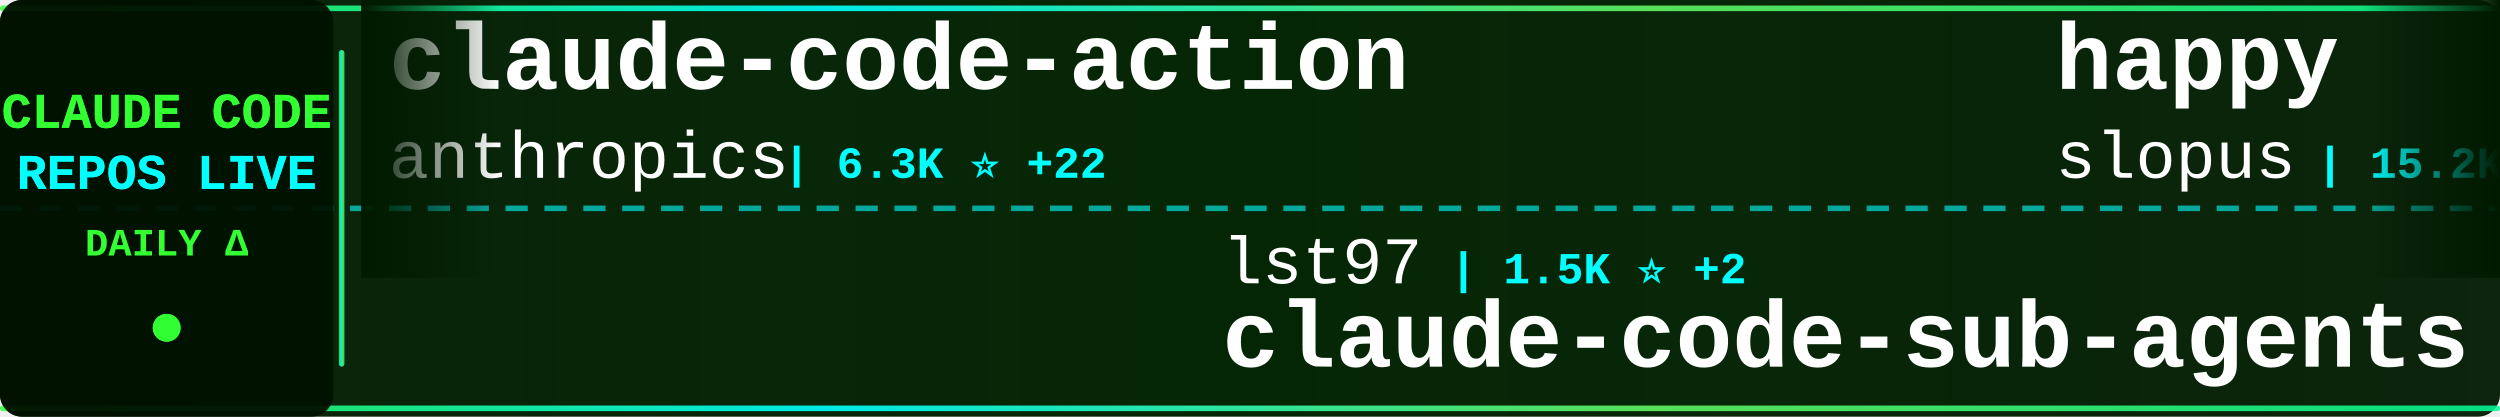
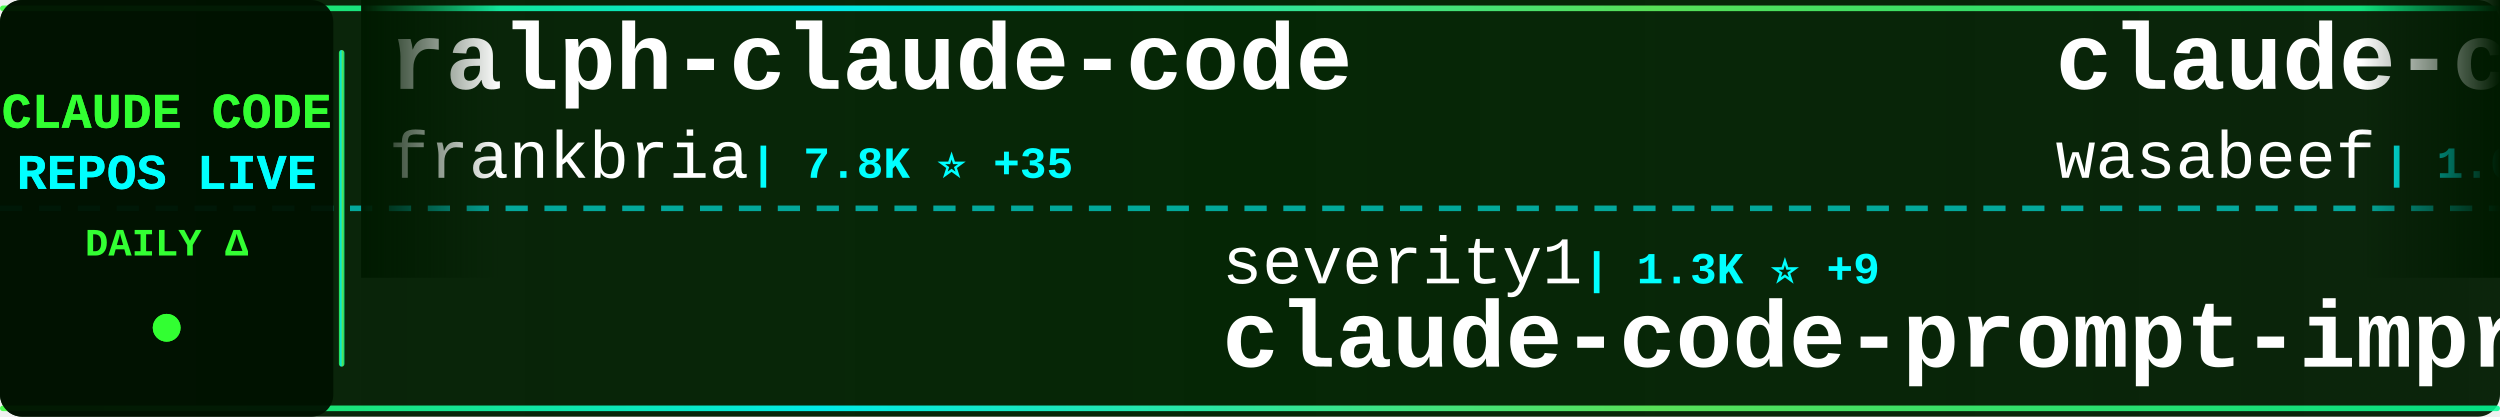
<svg xmlns="http://www.w3.org/2000/svg" width="900" height="150">
  <defs>
    <linearGradient id="tickerBg" x1="0%" y1="0%" x2="100%" y2="0%">
      <stop offset="0%" style="stop-color:#001a00;stop-opacity:0.95" />
      <stop offset="50%" style="stop-color:#002200;stop-opacity:0.98" />
      <stop offset="100%" style="stop-color:#001a00;stop-opacity:0.95" />
    </linearGradient>
    <linearGradient id="borderGrad" x1="0%" y1="0%" x2="100%" y2="0%">
      <stop offset="0%" style="stop-color:#33ff33;stop-opacity:0.85">
        <animate attributeName="stop-opacity" values="0.85;1;0.85" dur="2s" repeatCount="indefinite" />
      </stop>
      <stop offset="33%" style="stop-color:#00ffff;stop-opacity:0.9">
        <animate attributeName="stop-opacity" values="0.9;1;0.9" dur="2.2s" repeatCount="indefinite" />
      </stop>
      <stop offset="66%" style="stop-color:#66ff66;stop-opacity:0.85">
        <animate attributeName="stop-opacity" values="0.85;1;0.85" dur="1.8s" repeatCount="indefinite" />
      </stop>
      <stop offset="100%" style="stop-color:#00ff99;stop-opacity:0.85">
        <animate attributeName="stop-opacity" values="0.85;1;0.85" dur="2s" repeatCount="indefinite" />
      </stop>
    </linearGradient>
    <filter id="textGlow">
      <feGaussianBlur stdDeviation="0.1" result="coloredBlur" />
      <feMerge>
        <feMergeNode in="coloredBlur" />
        <feMergeNode in="SourceGraphic" />
      </feMerge>
    </filter>
    <filter id="metricGlow">
      <feGaussianBlur stdDeviation="0.2" result="coloredBlur" />
      <feMerge>
        <feMergeNode in="coloredBlur" />
        <feMergeNode in="SourceGraphic" />
      </feMerge>
    </filter>
    <linearGradient id="leftFade" x1="0%" y1="0%" x2="100%" y2="0%">
      <stop offset="0%" style="stop-color:#001a00;stop-opacity:1" />
      <stop offset="100%" style="stop-color:#001a00;stop-opacity:0" />
    </linearGradient>
    <linearGradient id="rightFade" x1="0%" y1="0%" x2="100%" y2="0%">
      <stop offset="0%" style="stop-color:#001a00;stop-opacity:0" />
      <stop offset="100%" style="stop-color:#001a00;stop-opacity:1" />
    </linearGradient>
  </defs>
  <rect width="900" height="150" fill="url(#tickerBg)" rx="8" />
  <rect x="0" y="2" width="900" height="2" fill="url(#borderGrad)" rx="1" />
  <rect x="0" y="146" width="900" height="2" fill="url(#borderGrad)" rx="1" />
  <line x1="0" y1="75" x2="900" y2="75" stroke="#00ffff" stroke-width="2" stroke-dasharray="8 6" opacity="0.6" />
  <rect x="0" y="0" width="120" height="150" fill="#001100" opacity="0.95" rx="8" />
  <text x="60" y="46" font-family="'Courier New', monospace" font-size="18" font-weight="bold" fill="#33ff33" text-anchor="middle" filter="url(#textGlow)">
    CLAUDE CODE
  </text>
  <text x="60" y="68" font-family="'Courier New', monospace" font-size="18" font-weight="bold" fill="#00ffff" text-anchor="middle" filter="url(#textGlow)">
    REPOS LIVE
  </text>
  <text x="60" y="92" font-family="'Courier New', monospace" font-size="14" font-weight="bold" fill="#33ff33" text-anchor="middle">
    DAILY Δ
  </text>
  <circle cx="60" cy="118" r="5" fill="#33ff33" filter="url(#metricGlow)">
    <animate attributeName="r" values="4;6;4" dur="1.5s" repeatCount="indefinite" />
    <animate attributeName="opacity" values="0.6;1;0.6" dur="1.5s" repeatCount="indefinite" />
  </circle>
  <rect x="122" y="18" width="2" height="114" fill="url(#borderGrad)" rx="1" />
  <clipPath id="tickerClip">
    <rect x="130" y="0" width="770" height="150" />
  </clipPath>
  <g clip-path="url(#tickerClip)">
    <g id="tickerItems">
      <animateTransform attributeName="transform" attributeType="XML" type="translate" from="0 0" to="-3000 0" dur="54s" repeatCount="indefinite" />
      <g transform="translate(0, 0)">
-         <text x="140" y="32" font-family="'Courier New', monospace" font-size="34" font-weight="bold" fill="#ffffff">claude-code-action</text>
-         <text x="140" y="64" font-family="'Courier New', monospace" font-size="24" font-weight="normal" fill="#ffffff" opacity="1.0">anthropics</text>
-         <text x="282" y="64" font-family="'Courier New', monospace" font-size="16" font-weight="bold" fill="#00ffff"> | 6.3K ⭐ +22</text>
+         <text x="140" y="32" font-family="'Courier New', monospace" font-size="34" font-weight="bold" fill="#ffffff">ralph-claude-code</text>
+         <text x="140" y="64" font-family="'Courier New', monospace" font-size="24" font-weight="normal" fill="#ffffff" opacity="1.0">frankbria</text>
+         <text x="270" y="64" font-family="'Courier New', monospace" font-size="16" font-weight="bold" fill="#00ffff"> | 7.8K ⭐ +35</text>
      </g>
      <g transform="translate(300, 0)">
-         <text x="140" y="102" font-family="'Courier New', monospace" font-size="24" font-weight="normal" fill="#ffffff" opacity="1.0">lst97</text>
-         <text x="222" y="102" font-family="'Courier New', monospace" font-size="16" font-weight="bold" fill="#00ffff"> | 1.5K ⭐ +2</text>
-         <text x="140" y="132" font-family="'Courier New', monospace" font-size="34" font-weight="bold" fill="#ffffff">claude-code-sub-agents</text>
+         <text x="140" y="102" font-family="'Courier New', monospace" font-size="24" font-weight="normal" fill="#ffffff" opacity="1.0">severity1</text>
+         <text x="270" y="102" font-family="'Courier New', monospace" font-size="16" font-weight="bold" fill="#00ffff"> | 1.3K ⭐ +9</text>
+         <text x="140" y="132" font-family="'Courier New', monospace" font-size="34" font-weight="bold" fill="#ffffff">claude-code-prompt-impro...</text>
      </g>
      <g transform="translate(600, 0)">
-         <text x="140" y="32" font-family="'Courier New', monospace" font-size="34" font-weight="bold" fill="#ffffff">happy</text>
-         <text x="140" y="64" font-family="'Courier New', monospace" font-size="24" font-weight="normal" fill="#ffffff" opacity="1.0">slopus</text>
-         <text x="234" y="64" font-family="'Courier New', monospace" font-size="16" font-weight="bold" fill="#00ffff"> | 15.2K ⭐ +82</text>
+         <text x="140" y="32" font-family="'Courier New', monospace" font-size="34" font-weight="bold" fill="#ffffff">claude-code-cookbook</text>
+         <text x="140" y="64" font-family="'Courier New', monospace" font-size="24" font-weight="normal" fill="#ffffff" opacity="1.0">wasabeef</text>
+         <text x="258" y="64" font-family="'Courier New', monospace" font-size="16" font-weight="bold" fill="#00ffff"> | 1.0K ⭐ +1</text>
      </g>
      <g transform="translate(900, 0)">
-         <text x="140" y="102" font-family="'Courier New', monospace" font-size="24" font-weight="normal" fill="#ffffff" opacity="1.0">alirezarezvani</text>
-         <text x="330" y="102" font-family="'Courier New', monospace" font-size="16" font-weight="bold" fill="#00ffff"> | 5.1K ⭐ +192</text>
-         <text x="140" y="132" font-family="'Courier New', monospace" font-size="34" font-weight="bold" fill="#ffffff">claude-skills</text>
+         <text x="140" y="102" font-family="'Courier New', monospace" font-size="24" font-weight="normal" fill="#ffffff" opacity="1.0">1rgs</text>
+         <text x="210" y="102" font-family="'Courier New', monospace" font-size="16" font-weight="bold" fill="#00ffff"> | 3.2K ⭐ +5</text>
+         <text x="140" y="132" font-family="'Courier New', monospace" font-size="34" font-weight="bold" fill="#ffffff">claude-code-proxy</text>
      </g>
      <g transform="translate(1200, 0)">
-         <text x="140" y="32" font-family="'Courier New', monospace" font-size="34" font-weight="bold" fill="#ffffff">cc</text>
-         <text x="140" y="64" font-family="'Courier New', monospace" font-size="24" font-weight="normal" fill="#ffffff" opacity="1.0">kn1026</text>
-         <text x="234" y="64" font-family="'Courier New', monospace" font-size="16" font-weight="bold" fill="#00ffff"> | 704 ⭐</text>
+         <text x="140" y="32" font-family="'Courier New', monospace" font-size="34" font-weight="bold" fill="#ffffff">CLIProxyAPI</text>
+         <text x="140" y="64" font-family="'Courier New', monospace" font-size="24" font-weight="normal" fill="#ffffff" opacity="1.0">router-for-me</text>
+         <text x="318" y="64" font-family="'Courier New', monospace" font-size="16" font-weight="bold" fill="#00ffff"> | 16.5K ⭐ +253</text>
      </g>
      <g transform="translate(1500, 0)">
-         <text x="140" y="102" font-family="'Courier New', monospace" font-size="24" font-weight="normal" fill="#ffffff" opacity="1.0">musistudio</text>
-         <text x="282" y="102" font-family="'Courier New', monospace" font-size="16" font-weight="bold" fill="#00ffff"> | 29.7K ⭐ +58</text>
-         <text x="140" y="132" font-family="'Courier New', monospace" font-size="34" font-weight="bold" fill="#ffffff">claude-code-router</text>
+         <text x="140" y="102" font-family="'Courier New', monospace" font-size="24" font-weight="normal" fill="#ffffff" opacity="1.0">farion1231</text>
+         <text x="282" y="102" font-family="'Courier New', monospace" font-size="16" font-weight="bold" fill="#00ffff"> | 28.2K ⭐ +332</text>
+         <text x="140" y="132" font-family="'Courier New', monospace" font-size="34" font-weight="bold" fill="#ffffff">cc-switch</text>
      </g>
      <g transform="translate(1800, 0)">
-         <text x="140" y="32" font-family="'Courier New', monospace" font-size="34" font-weight="bold" fill="#ffffff">claude-code-workflows</text>
-         <text x="140" y="64" font-family="'Courier New', monospace" font-size="24" font-weight="normal" fill="#ffffff" opacity="1.0">OneRedOak</text>
-         <text x="270" y="64" font-family="'Courier New', monospace" font-size="16" font-weight="bold" fill="#00ffff"> | 3.7K ⭐ +6</text>
+         <text x="140" y="32" font-family="'Courier New', monospace" font-size="34" font-weight="bold" fill="#ffffff">wechat-bot</text>
+         <text x="140" y="64" font-family="'Courier New', monospace" font-size="24" font-weight="normal" fill="#ffffff" opacity="1.0">cixingguangming55555</text>
+         <text x="402" y="64" font-family="'Courier New', monospace" font-size="16" font-weight="bold" fill="#00ffff"> | 2.5K ⭐</text>
      </g>
      <g transform="translate(2100, 0)">
-         <text x="140" y="102" font-family="'Courier New', monospace" font-size="24" font-weight="normal" fill="#ffffff" opacity="1.0">Yeachan-Heo</text>
-         <text x="294" y="102" font-family="'Courier New', monospace" font-size="16" font-weight="bold" fill="#00ffff"> | 9.7K ⭐ +117</text>
-         <text x="140" y="132" font-family="'Courier New', monospace" font-size="34" font-weight="bold" fill="#ffffff">oh-my-claudecode</text>
+         <text x="140" y="102" font-family="'Courier New', monospace" font-size="24" font-weight="normal" fill="#ffffff" opacity="1.0">OneRedOak</text>
+         <text x="270" y="102" font-family="'Courier New', monospace" font-size="16" font-weight="bold" fill="#00ffff"> | 3.7K ⭐ +3</text>
+         <text x="140" y="132" font-family="'Courier New', monospace" font-size="34" font-weight="bold" fill="#ffffff">claude-code-workflows</text>
      </g>
      <g transform="translate(2400, 0)">
-         <text x="140" y="32" font-family="'Courier New', monospace" font-size="34" font-weight="bold" fill="#ffffff">claude-code-reverse</text>
-         <text x="140" y="64" font-family="'Courier New', monospace" font-size="24" font-weight="normal" fill="#ffffff" opacity="1.0">Yuyz0112</text>
-         <text x="258" y="64" font-family="'Courier New', monospace" font-size="16" font-weight="bold" fill="#00ffff"> | 2.2K ⭐ +3</text>
+         <text x="140" y="32" font-family="'Courier New', monospace" font-size="34" font-weight="bold" fill="#ffffff">edmunds-claude-code</text>
+         <text x="140" y="64" font-family="'Courier New', monospace" font-size="24" font-weight="normal" fill="#ffffff" opacity="1.0">edmund-io</text>
+         <text x="270" y="64" font-family="'Courier New', monospace" font-size="16" font-weight="bold" fill="#00ffff"> | 1.3K ⭐ +6</text>
      </g>
      <g transform="translate(2700, 0)">
-         <text x="140" y="102" font-family="'Courier New', monospace" font-size="24" font-weight="normal" fill="#ffffff" opacity="1.0">snarktank</text>
-         <text x="270" y="102" font-family="'Courier New', monospace" font-size="16" font-weight="bold" fill="#00ffff"> | 12.9K ⭐ +55</text>
-         <text x="140" y="132" font-family="'Courier New', monospace" font-size="34" font-weight="bold" fill="#ffffff">ralph</text>
+         <text x="140" y="102" font-family="'Courier New', monospace" font-size="24" font-weight="normal" fill="#ffffff" opacity="1.0">kodu-ai</text>
+         <text x="246" y="102" font-family="'Courier New', monospace" font-size="16" font-weight="bold" fill="#00ffff"> | 5.3K ⭐ +1</text>
+         <text x="140" y="132" font-family="'Courier New', monospace" font-size="34" font-weight="bold" fill="#ffffff">claude-coder</text>
      </g>
      <g transform="translate(3000, 0)">
-         <text x="140" y="32" font-family="'Courier New', monospace" font-size="34" font-weight="bold" fill="#ffffff">claude-code-action</text>
-         <text x="140" y="64" font-family="'Courier New', monospace" font-size="24" font-weight="normal" fill="#ffffff" opacity="1.0">anthropics</text>
-         <text x="282" y="64" font-family="'Courier New', monospace" font-size="16" font-weight="bold" fill="#00ffff"> | 6.3K ⭐ +22</text>
+         <text x="140" y="32" font-family="'Courier New', monospace" font-size="34" font-weight="bold" fill="#ffffff">ralph-claude-code</text>
+         <text x="140" y="64" font-family="'Courier New', monospace" font-size="24" font-weight="normal" fill="#ffffff" opacity="1.0">frankbria</text>
+         <text x="270" y="64" font-family="'Courier New', monospace" font-size="16" font-weight="bold" fill="#00ffff"> | 7.8K ⭐ +35</text>
      </g>
      <g transform="translate(3300, 0)">
-         <text x="140" y="102" font-family="'Courier New', monospace" font-size="24" font-weight="normal" fill="#ffffff" opacity="1.0">lst97</text>
-         <text x="222" y="102" font-family="'Courier New', monospace" font-size="16" font-weight="bold" fill="#00ffff"> | 1.5K ⭐ +2</text>
-         <text x="140" y="132" font-family="'Courier New', monospace" font-size="34" font-weight="bold" fill="#ffffff">claude-code-sub-agents</text>
+         <text x="140" y="102" font-family="'Courier New', monospace" font-size="24" font-weight="normal" fill="#ffffff" opacity="1.0">severity1</text>
+         <text x="270" y="102" font-family="'Courier New', monospace" font-size="16" font-weight="bold" fill="#00ffff"> | 1.3K ⭐ +9</text>
+         <text x="140" y="132" font-family="'Courier New', monospace" font-size="34" font-weight="bold" fill="#ffffff">claude-code-prompt-impro...</text>
      </g>
      <g transform="translate(3600, 0)">
-         <text x="140" y="32" font-family="'Courier New', monospace" font-size="34" font-weight="bold" fill="#ffffff">happy</text>
-         <text x="140" y="64" font-family="'Courier New', monospace" font-size="24" font-weight="normal" fill="#ffffff" opacity="1.0">slopus</text>
-         <text x="234" y="64" font-family="'Courier New', monospace" font-size="16" font-weight="bold" fill="#00ffff"> | 15.2K ⭐ +82</text>
+         <text x="140" y="32" font-family="'Courier New', monospace" font-size="34" font-weight="bold" fill="#ffffff">claude-code-cookbook</text>
+         <text x="140" y="64" font-family="'Courier New', monospace" font-size="24" font-weight="normal" fill="#ffffff" opacity="1.0">wasabeef</text>
+         <text x="258" y="64" font-family="'Courier New', monospace" font-size="16" font-weight="bold" fill="#00ffff"> | 1.0K ⭐ +1</text>
      </g>
      <g transform="translate(3900, 0)">
-         <text x="140" y="102" font-family="'Courier New', monospace" font-size="24" font-weight="normal" fill="#ffffff" opacity="1.0">alirezarezvani</text>
-         <text x="330" y="102" font-family="'Courier New', monospace" font-size="16" font-weight="bold" fill="#00ffff"> | 5.1K ⭐ +192</text>
-         <text x="140" y="132" font-family="'Courier New', monospace" font-size="34" font-weight="bold" fill="#ffffff">claude-skills</text>
+         <text x="140" y="102" font-family="'Courier New', monospace" font-size="24" font-weight="normal" fill="#ffffff" opacity="1.0">1rgs</text>
+         <text x="210" y="102" font-family="'Courier New', monospace" font-size="16" font-weight="bold" fill="#00ffff"> | 3.2K ⭐ +5</text>
+         <text x="140" y="132" font-family="'Courier New', monospace" font-size="34" font-weight="bold" fill="#ffffff">claude-code-proxy</text>
      </g>
    </g>
  </g>
  <rect x="130" y="0" width="50" height="100" fill="url(#leftFade)" />
  <rect x="850" y="0" width="50" height="100" fill="url(#rightFade)" />
</svg>
